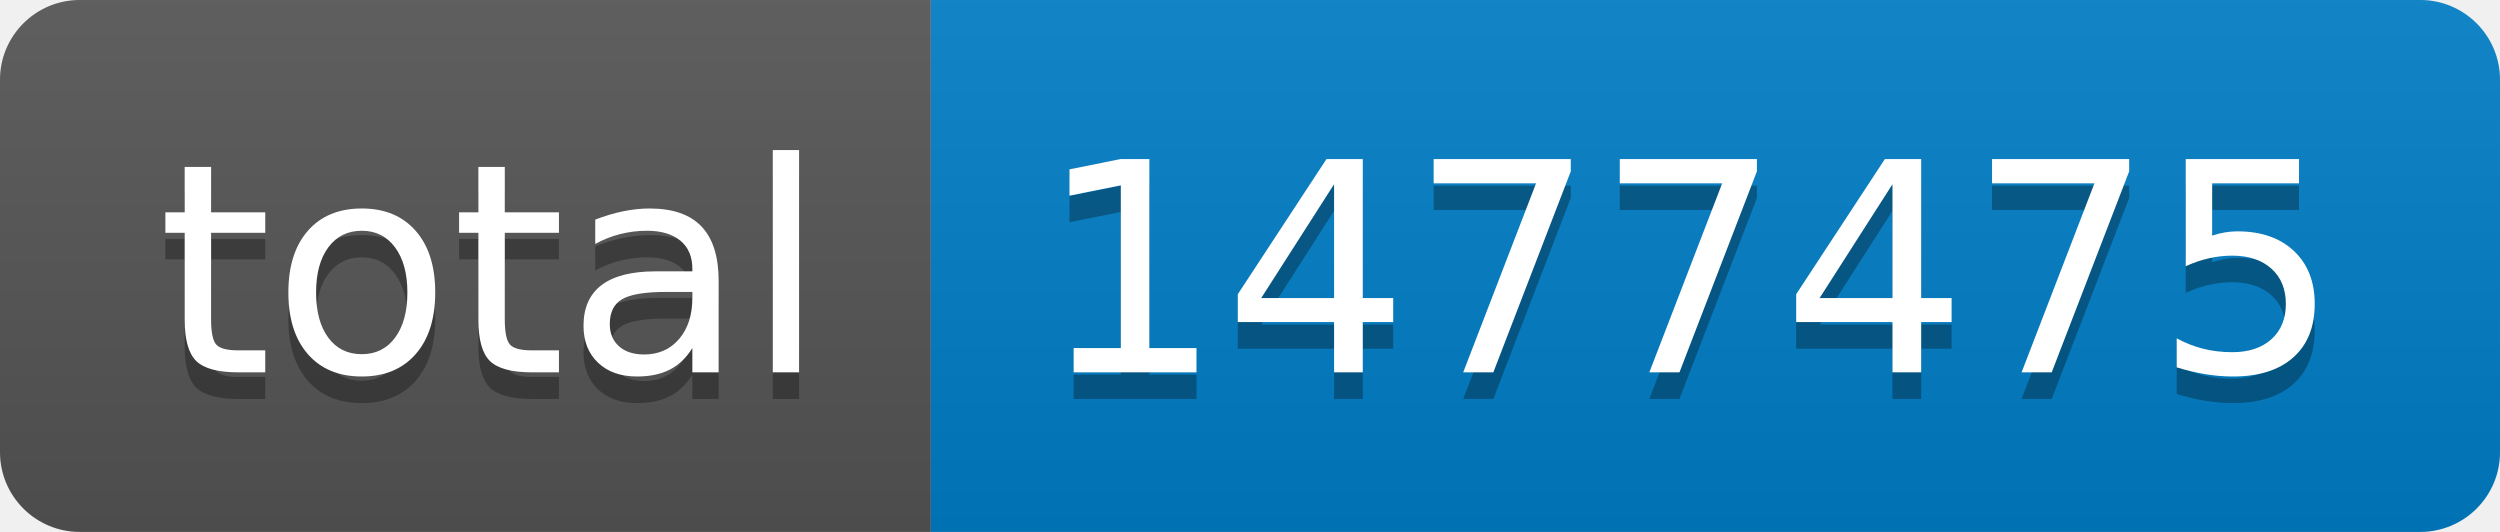
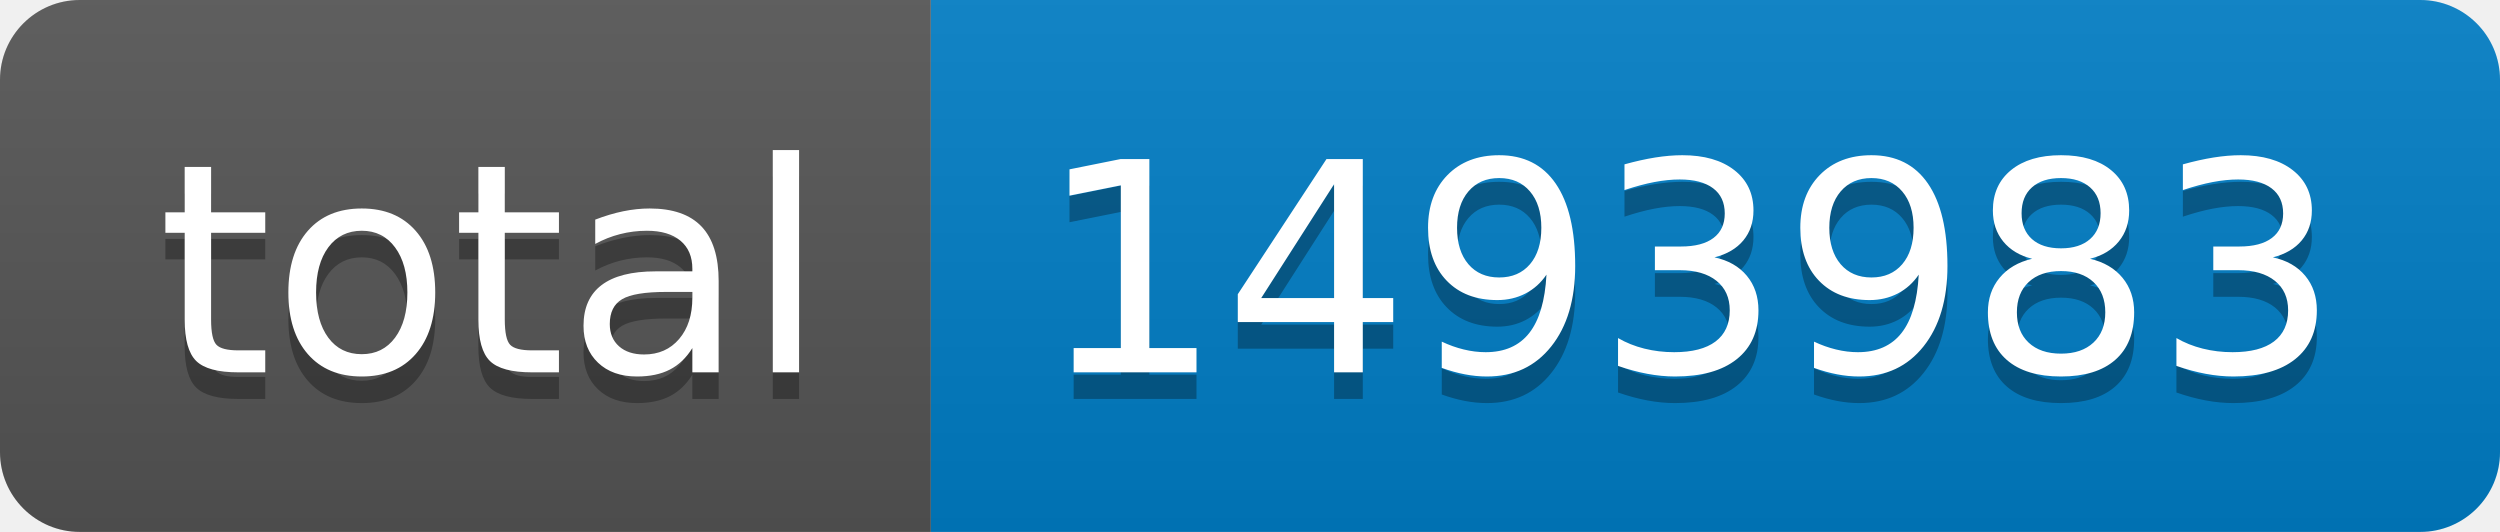
- <svg xmlns="http://www.w3.org/2000/svg" width="94" height="20" role="img" aria-label="total: 1477475">
+ <svg xmlns="http://www.w3.org/2000/svg" width="94" height="20" role="img" aria-label="total: 1493983">
  <linearGradient id="s" x2="0" y2="100%">
    <stop offset="0" stop-color="#bbb" stop-opacity=".1" />
    <stop offset="1" stop-opacity=".1" />
  </linearGradient>
  <clipPath id="r">
    <rect width="94" height="20" rx="3" fill="#fff" />
  </clipPath>
  <g clip-path="url(#r)">
    <rect width="35" height="20" fill="#555" />
    <rect x="35" width="59" height="20" fill="#007ec6" />
    <rect width="94" height="20" fill="url(#s)" />
  </g>
  <g fill="#fff" text-anchor="middle" font-family="Verdana,Geneva,DejaVu Sans,sans-serif" text-rendering="geometricPrecision" font-size="110">
    <text aria-hidden="true" x="185" y="150" fill="#010101" fill-opacity=".3" transform="scale(.1)" textLength="250">total</text>
    <text x="185" y="140" transform="scale(.1)" fill="#fff" textLength="250">total</text>
-     <text aria-hidden="true" x="635" y="150" fill="#010101" fill-opacity=".3" transform="scale(.1)" textLength="490">1477475</text>
-     <text x="635" y="140" transform="scale(.1)" fill="#fff" textLength="490">1477475</text>
+     <text aria-hidden="true" x="635" y="150" fill="#010101" fill-opacity=".3" transform="scale(.1)" textLength="490">1493983</text>
+     <text x="635" y="140" transform="scale(.1)" fill="#fff" textLength="490">1493983</text>
  </g>
</svg>
